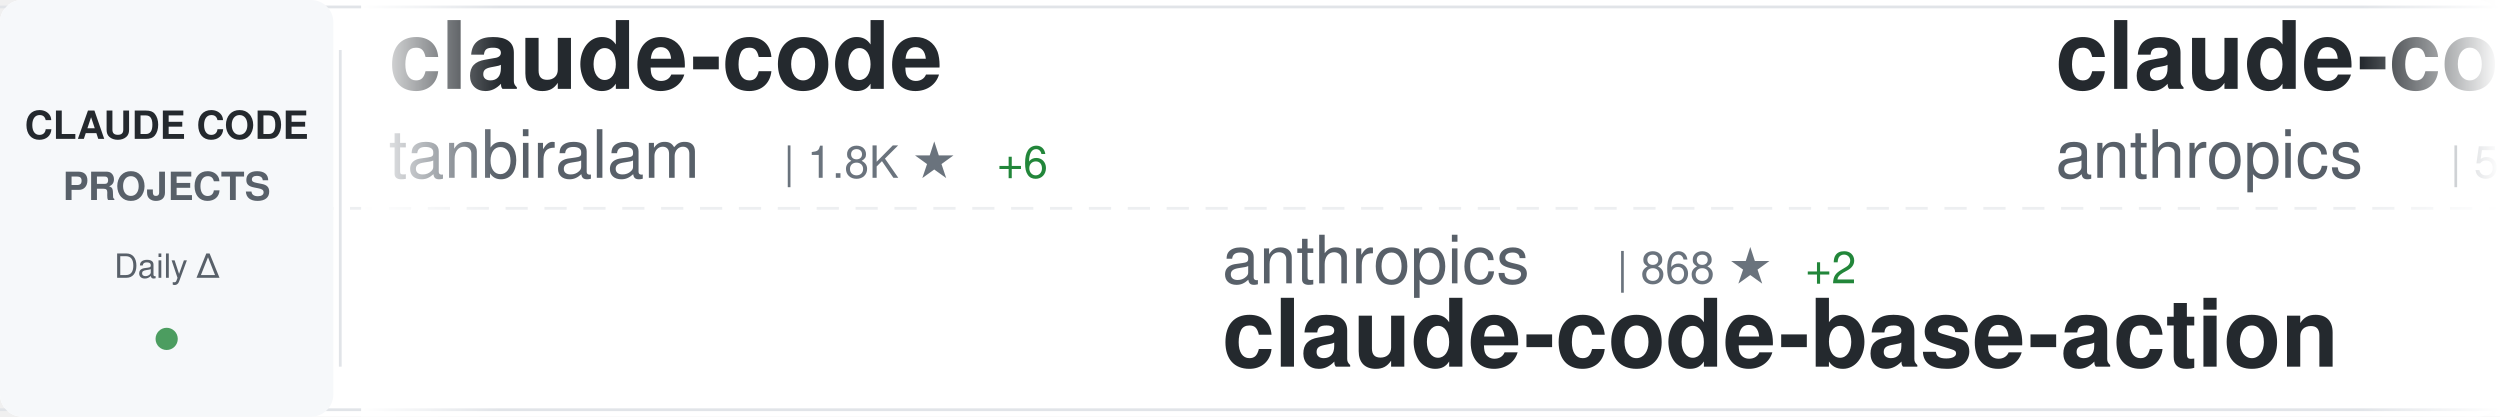
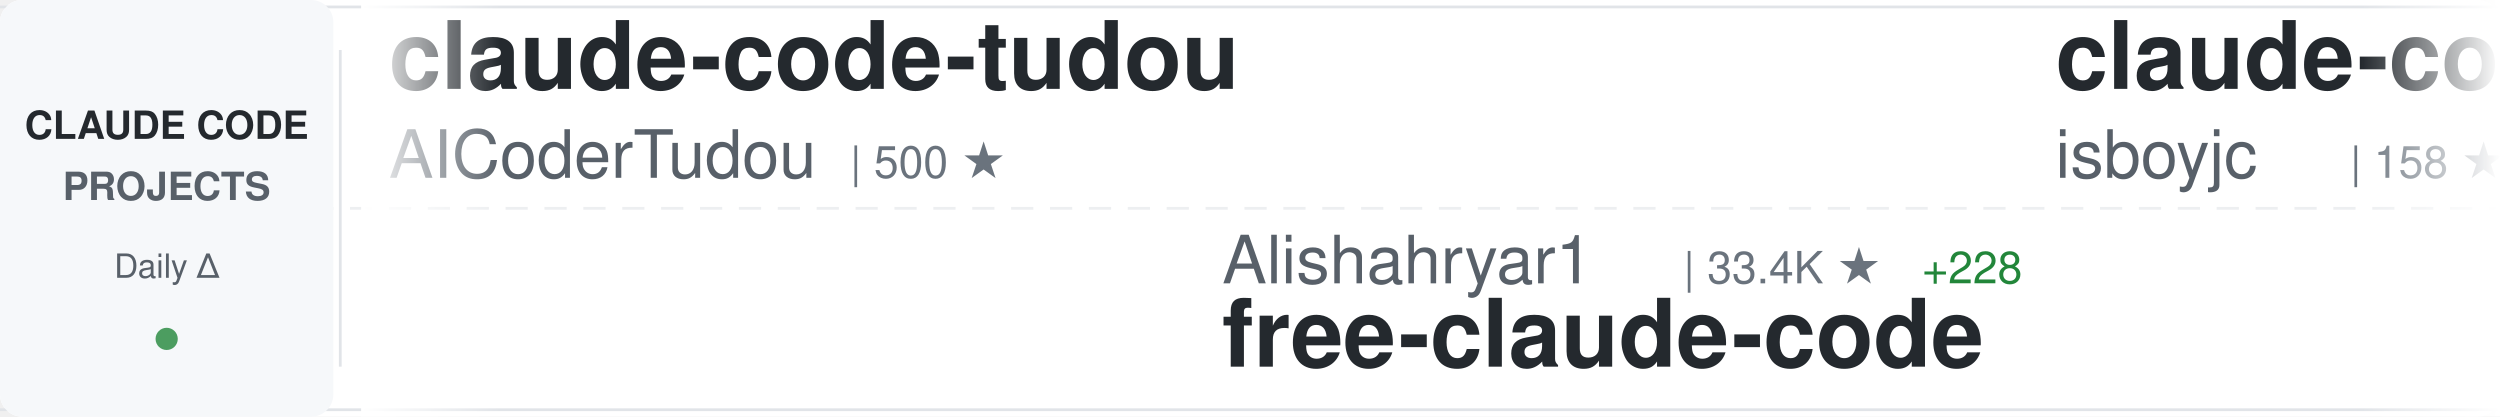
<svg xmlns="http://www.w3.org/2000/svg" width="900" height="150">
  <defs>
    <linearGradient id="awesomeLeftFade" x1="0%" y1="0%" x2="100%" y2="0%">
      <stop offset="0%" style="stop-color:#ffffff;stop-opacity:1" />
      <stop offset="100%" style="stop-color:#ffffff;stop-opacity:0" />
    </linearGradient>
    <linearGradient id="awesomeRightFade" x1="0%" y1="0%" x2="100%" y2="0%">
      <stop offset="0%" style="stop-color:#ffffff;stop-opacity:0" />
      <stop offset="100%" style="stop-color:#ffffff;stop-opacity:1" />
    </linearGradient>
  </defs>
  <rect width="900" height="150" fill="#ffffff" rx="8" />
  <rect x="0" y="2" width="900" height="1" fill="#e1e4e8" />
  <rect x="0" y="147" width="900" height="1" fill="#e1e4e8" />
  <line x1="0" y1="75" x2="900" y2="75" stroke="#e1e4e8" stroke-width="1" stroke-dasharray="8 6" opacity="0.6" />
  <rect x="0" y="0" width="120" height="150" fill="#f6f8fa" rx="8" />
  <text x="60" y="50" font-family="-apple-system, BlinkMacSystemFont, 'Segoe UI', Helvetica, Arial, sans-serif" font-size="14" font-weight="600" fill="#24292e" text-anchor="middle">CLAUDE CODE</text>
  <text x="60" y="72" font-family="-apple-system, BlinkMacSystemFont, 'Segoe UI', Helvetica, Arial, sans-serif" font-size="14" font-weight="600" fill="#586069" text-anchor="middle">PROJECTS</text>
  <text x="60" y="100" font-family="-apple-system, BlinkMacSystemFont, 'Segoe UI', Helvetica, Arial, sans-serif" font-size="12" font-weight="500" fill="#586069" text-anchor="middle">Daily Δ</text>
  <circle cx="60" cy="122" r="4" fill="#22863a" opacity="0.8" />
  <rect x="122" y="18" width="1" height="114" fill="#e1e4e8" />
  <clipPath id="awesomeTickerClip">
    <rect x="130" y="0" width="770" height="150" />
  </clipPath>
  <g clip-path="url(#awesomeTickerClip)">
    <g id="awesomeTickerItems">
      <animateTransform attributeName="transform" attributeType="XML" type="translate" from="0 0" to="-3000 0" dur="54s" repeatCount="indefinite" />
      <g transform="translate(0, 0)">
-         <text x="140" y="32" font-family="-apple-system, BlinkMacSystemFont, 'Segoe UI', Helvetica, Arial, sans-serif" font-size="34" font-weight="600" fill="#24292e">claude-code</text>
-         <text x="140" y="64" font-family="-apple-system, BlinkMacSystemFont, 'Segoe UI', Helvetica, Arial, sans-serif" font-size="24" font-weight="400" fill="#586069">tanbiralam</text>
-         <text x="282" y="64" font-family="-apple-system, BlinkMacSystemFont, 'Segoe UI', Helvetica, Arial, sans-serif" font-size="16" font-weight="500" fill="#6a737d">| 1.8K ★</text>
-         <text x="359" y="64" font-family="-apple-system, BlinkMacSystemFont, 'Segoe UI', Helvetica, Arial, sans-serif" font-size="16" font-weight="500" fill="#22863a"> +6</text>
+         <text x="140" y="32" font-family="-apple-system, BlinkMacSystemFont, 'Segoe UI', Helvetica, Arial, sans-serif" font-size="34" font-weight="600" fill="#24292e">claude-code-tudou</text>
+         <text x="140" y="64" font-family="-apple-system, BlinkMacSystemFont, 'Segoe UI', Helvetica, Arial, sans-serif" font-size="24" font-weight="400" fill="#586069">AICoderTudou</text>
+         <text x="306" y="64" font-family="-apple-system, BlinkMacSystemFont, 'Segoe UI', Helvetica, Arial, sans-serif" font-size="16" font-weight="500" fill="#6a737d">| 500 ★</text>
      </g>
      <g transform="translate(300, 0)">
-         <text x="140" y="102" font-family="-apple-system, BlinkMacSystemFont, 'Segoe UI', Helvetica, Arial, sans-serif" font-size="24" font-weight="400" fill="#586069">anthropics</text>
-         <text x="282" y="102" font-family="-apple-system, BlinkMacSystemFont, 'Segoe UI', Helvetica, Arial, sans-serif" font-size="16" font-weight="500" fill="#6a737d">| 868 ★</text>
-         <text x="350" y="102" font-family="-apple-system, BlinkMacSystemFont, 'Segoe UI', Helvetica, Arial, sans-serif" font-size="16" font-weight="500" fill="#22863a"> +2</text>
-         <text x="140" y="132" font-family="-apple-system, BlinkMacSystemFont, 'Segoe UI', Helvetica, Arial, sans-serif" font-size="34" font-weight="600" fill="#24292e">claude-code-base-action</text>
+         <text x="140" y="102" font-family="-apple-system, BlinkMacSystemFont, 'Segoe UI', Helvetica, Arial, sans-serif" font-size="24" font-weight="400" fill="#586069">Alishahryar1</text>
+         <text x="306" y="102" font-family="-apple-system, BlinkMacSystemFont, 'Segoe UI', Helvetica, Arial, sans-serif" font-size="16" font-weight="500" fill="#6a737d">| 33.4K ★</text>
+         <text x="392" y="102" font-family="-apple-system, BlinkMacSystemFont, 'Segoe UI', Helvetica, Arial, sans-serif" font-size="16" font-weight="500" fill="#22863a"> +228</text>
+         <text x="140" y="132" font-family="-apple-system, BlinkMacSystemFont, 'Segoe UI', Helvetica, Arial, sans-serif" font-size="34" font-weight="600" fill="#24292e">free-claude-code</text>
      </g>
      <g transform="translate(600, 0)">
-         <text x="140" y="32" font-family="-apple-system, BlinkMacSystemFont, 'Segoe UI', Helvetica, Arial, sans-serif" font-size="34" font-weight="600" fill="#24292e">claude-code-security-rev...</text>
-         <text x="140" y="64" font-family="-apple-system, BlinkMacSystemFont, 'Segoe UI', Helvetica, Arial, sans-serif" font-size="24" font-weight="400" fill="#586069">anthropics</text>
-         <text x="282" y="64" font-family="-apple-system, BlinkMacSystemFont, 'Segoe UI', Helvetica, Arial, sans-serif" font-size="16" font-weight="500" fill="#6a737d">| 5.1K ★</text>
-         <text x="359" y="64" font-family="-apple-system, BlinkMacSystemFont, 'Segoe UI', Helvetica, Arial, sans-serif" font-size="16" font-weight="500" fill="#22863a"> +32</text>
+         <text x="140" y="32" font-family="-apple-system, BlinkMacSystemFont, 'Segoe UI', Helvetica, Arial, sans-serif" font-size="34" font-weight="600" fill="#24292e">claude-code</text>
+         <text x="140" y="64" font-family="-apple-system, BlinkMacSystemFont, 'Segoe UI', Helvetica, Arial, sans-serif" font-size="24" font-weight="400" fill="#586069">isboyjc</text>
+         <text x="246" y="64" font-family="-apple-system, BlinkMacSystemFont, 'Segoe UI', Helvetica, Arial, sans-serif" font-size="16" font-weight="500" fill="#6a737d">| 158 ★</text>
      </g>
      <g transform="translate(900, 0)">
-         <text x="140" y="102" font-family="-apple-system, BlinkMacSystemFont, 'Segoe UI', Helvetica, Arial, sans-serif" font-size="24" font-weight="400" fill="#586069">nanocoai</text>
-         <text x="258" y="102" font-family="-apple-system, BlinkMacSystemFont, 'Segoe UI', Helvetica, Arial, sans-serif" font-size="16" font-weight="500" fill="#6a737d">| 29.8K ★</text>
-         <text x="344" y="102" font-family="-apple-system, BlinkMacSystemFont, 'Segoe UI', Helvetica, Arial, sans-serif" font-size="16" font-weight="500" fill="#22863a"> +18</text>
-         <text x="140" y="132" font-family="-apple-system, BlinkMacSystemFont, 'Segoe UI', Helvetica, Arial, sans-serif" font-size="34" font-weight="600" fill="#24292e">nanoclaw</text>
+         <text x="140" y="102" font-family="-apple-system, BlinkMacSystemFont, 'Segoe UI', Helvetica, Arial, sans-serif" font-size="24" font-weight="400" fill="#586069">carlvellotti</text>
+         <text x="306" y="102" font-family="-apple-system, BlinkMacSystemFont, 'Segoe UI', Helvetica, Arial, sans-serif" font-size="16" font-weight="500" fill="#6a737d">| 2.1K ★</text>
+         <text x="383" y="102" font-family="-apple-system, BlinkMacSystemFont, 'Segoe UI', Helvetica, Arial, sans-serif" font-size="16" font-weight="500" fill="#22863a"> +1</text>
+         <text x="140" y="132" font-family="-apple-system, BlinkMacSystemFont, 'Segoe UI', Helvetica, Arial, sans-serif" font-size="34" font-weight="600" fill="#24292e">claude-code-pm-course</text>
      </g>
      <g transform="translate(1200, 0)">
-         <text x="140" y="32" font-family="-apple-system, BlinkMacSystemFont, 'Segoe UI', Helvetica, Arial, sans-serif" font-size="34" font-weight="600" fill="#24292e">claude-code-proxy</text>
-         <text x="140" y="64" font-family="-apple-system, BlinkMacSystemFont, 'Segoe UI', Helvetica, Arial, sans-serif" font-size="24" font-weight="400" fill="#586069">1rgs</text>
-         <text x="210" y="64" font-family="-apple-system, BlinkMacSystemFont, 'Segoe UI', Helvetica, Arial, sans-serif" font-size="16" font-weight="500" fill="#6a737d">| 3.6K ★</text>
+         <text x="140" y="32" font-family="-apple-system, BlinkMacSystemFont, 'Segoe UI', Helvetica, Arial, sans-serif" font-size="34" font-weight="600" fill="#24292e">claude-code-sub-agents</text>
+         <text x="140" y="64" font-family="-apple-system, BlinkMacSystemFont, 'Segoe UI', Helvetica, Arial, sans-serif" font-size="24" font-weight="400" fill="#586069">lst97</text>
+         <text x="222" y="64" font-family="-apple-system, BlinkMacSystemFont, 'Segoe UI', Helvetica, Arial, sans-serif" font-size="16" font-weight="500" fill="#6a737d">| 1.6K ★</text>
      </g>
      <g transform="translate(1500, 0)">
-         <text x="140" y="102" font-family="-apple-system, BlinkMacSystemFont, 'Segoe UI', Helvetica, Arial, sans-serif" font-size="24" font-weight="400" fill="#586069">wanshuiyin</text>
-         <text x="282" y="102" font-family="-apple-system, BlinkMacSystemFont, 'Segoe UI', Helvetica, Arial, sans-serif" font-size="16" font-weight="500" fill="#6a737d">| 11.8K ★</text>
-         <text x="368" y="102" font-family="-apple-system, BlinkMacSystemFont, 'Segoe UI', Helvetica, Arial, sans-serif" font-size="16" font-weight="500" fill="#22863a"> +108</text>
-         <text x="140" y="132" font-family="-apple-system, BlinkMacSystemFont, 'Segoe UI', Helvetica, Arial, sans-serif" font-size="34" font-weight="600" fill="#24292e">Auto-claude-code-researc...</text>
+         <text x="140" y="102" font-family="-apple-system, BlinkMacSystemFont, 'Segoe UI', Helvetica, Arial, sans-serif" font-size="24" font-weight="400" fill="#586069">diet103</text>
+         <text x="246" y="102" font-family="-apple-system, BlinkMacSystemFont, 'Segoe UI', Helvetica, Arial, sans-serif" font-size="16" font-weight="500" fill="#6a737d">| 9.7K ★</text>
+         <text x="323" y="102" font-family="-apple-system, BlinkMacSystemFont, 'Segoe UI', Helvetica, Arial, sans-serif" font-size="16" font-weight="500" fill="#22863a"> +3</text>
+         <text x="140" y="132" font-family="-apple-system, BlinkMacSystemFont, 'Segoe UI', Helvetica, Arial, sans-serif" font-size="34" font-weight="600" fill="#24292e">claude-code-infrastructu...</text>
      </g>
      <g transform="translate(1800, 0)">
-         <text x="140" y="32" font-family="-apple-system, BlinkMacSystemFont, 'Segoe UI', Helvetica, Arial, sans-serif" font-size="34" font-weight="600" fill="#24292e">free-claude-code</text>
-         <text x="140" y="64" font-family="-apple-system, BlinkMacSystemFont, 'Segoe UI', Helvetica, Arial, sans-serif" font-size="24" font-weight="400" fill="#586069">Alishahryar1</text>
-         <text x="306" y="64" font-family="-apple-system, BlinkMacSystemFont, 'Segoe UI', Helvetica, Arial, sans-serif" font-size="16" font-weight="500" fill="#6a737d">| 33.4K ★</text>
-         <text x="392" y="64" font-family="-apple-system, BlinkMacSystemFont, 'Segoe UI', Helvetica, Arial, sans-serif" font-size="16" font-weight="500" fill="#22863a"> +217</text>
+         <text x="140" y="32" font-family="-apple-system, BlinkMacSystemFont, 'Segoe UI', Helvetica, Arial, sans-serif" font-size="34" font-weight="600" fill="#24292e">Claude-Code-Workflow</text>
+         <text x="140" y="64" font-family="-apple-system, BlinkMacSystemFont, 'Segoe UI', Helvetica, Arial, sans-serif" font-size="24" font-weight="400" fill="#586069">catlog22</text>
+         <text x="258" y="64" font-family="-apple-system, BlinkMacSystemFont, 'Segoe UI', Helvetica, Arial, sans-serif" font-size="16" font-weight="500" fill="#6a737d">| 2.1K ★</text>
+         <text x="335" y="64" font-family="-apple-system, BlinkMacSystemFont, 'Segoe UI', Helvetica, Arial, sans-serif" font-size="16" font-weight="500" fill="#22863a"> +9</text>
      </g>
      <g transform="translate(2100, 0)">
-         <text x="140" y="102" font-family="-apple-system, BlinkMacSystemFont, 'Segoe UI', Helvetica, Arial, sans-serif" font-size="24" font-weight="400" fill="#586069">yasasbanukaofficial</text>
-         <text x="390" y="102" font-family="-apple-system, BlinkMacSystemFont, 'Segoe UI', Helvetica, Arial, sans-serif" font-size="16" font-weight="500" fill="#6a737d">| 3.5K ★</text>
-         <text x="467" y="102" font-family="-apple-system, BlinkMacSystemFont, 'Segoe UI', Helvetica, Arial, sans-serif" font-size="16" font-weight="500" fill="#22863a"> +11</text>
+         <text x="140" y="102" font-family="-apple-system, BlinkMacSystemFont, 'Segoe UI', Helvetica, Arial, sans-serif" font-size="24" font-weight="400" fill="#586069">ding113</text>
+         <text x="246" y="102" font-family="-apple-system, BlinkMacSystemFont, 'Segoe UI', Helvetica, Arial, sans-serif" font-size="16" font-weight="500" fill="#6a737d">| 3.0K ★</text>
+         <text x="323" y="102" font-family="-apple-system, BlinkMacSystemFont, 'Segoe UI', Helvetica, Arial, sans-serif" font-size="16" font-weight="500" fill="#22863a"> +11</text>
+         <text x="140" y="132" font-family="-apple-system, BlinkMacSystemFont, 'Segoe UI', Helvetica, Arial, sans-serif" font-size="34" font-weight="600" fill="#24292e">claude-code-hub</text>
+       </g>
+       <g transform="translate(2400, 0)">
+         <text x="140" y="32" font-family="-apple-system, BlinkMacSystemFont, 'Segoe UI', Helvetica, Arial, sans-serif" font-size="34" font-weight="600" fill="#24292e">claude-code-guide</text>
+         <text x="140" y="64" font-family="-apple-system, BlinkMacSystemFont, 'Segoe UI', Helvetica, Arial, sans-serif" font-size="24" font-weight="400" fill="#586069">zebbern</text>
+         <text x="246" y="64" font-family="-apple-system, BlinkMacSystemFont, 'Segoe UI', Helvetica, Arial, sans-serif" font-size="16" font-weight="500" fill="#6a737d">| 4.2K ★</text>
+         <text x="323" y="64" font-family="-apple-system, BlinkMacSystemFont, 'Segoe UI', Helvetica, Arial, sans-serif" font-size="16" font-weight="500" fill="#22863a"> +2</text>
+       </g>
+       <g transform="translate(2700, 0)">
+         <text x="140" y="102" font-family="-apple-system, BlinkMacSystemFont, 'Segoe UI', Helvetica, Arial, sans-serif" font-size="24" font-weight="400" fill="#586069">tanbiralam</text>
+         <text x="282" y="102" font-family="-apple-system, BlinkMacSystemFont, 'Segoe UI', Helvetica, Arial, sans-serif" font-size="16" font-weight="500" fill="#6a737d">| 1.8K ★</text>
+         <text x="359" y="102" font-family="-apple-system, BlinkMacSystemFont, 'Segoe UI', Helvetica, Arial, sans-serif" font-size="16" font-weight="500" fill="#22863a"> +7</text>
        <text x="140" y="132" font-family="-apple-system, BlinkMacSystemFont, 'Segoe UI', Helvetica, Arial, sans-serif" font-size="34" font-weight="600" fill="#24292e">claude-code</text>
      </g>
-       <g transform="translate(2400, 0)">
-         <text x="140" y="32" font-family="-apple-system, BlinkMacSystemFont, 'Segoe UI', Helvetica, Arial, sans-serif" font-size="34" font-weight="600" fill="#24292e">claude-code</text>
-         <text x="140" y="64" font-family="-apple-system, BlinkMacSystemFont, 'Segoe UI', Helvetica, Arial, sans-serif" font-size="24" font-weight="400" fill="#586069">alex000kim</text>
-         <text x="282" y="64" font-family="-apple-system, BlinkMacSystemFont, 'Segoe UI', Helvetica, Arial, sans-serif" font-size="16" font-weight="500" fill="#6a737d">| 227 ★</text>
-       </g>
-       <g transform="translate(2700, 0)">
-         <text x="140" y="102" font-family="-apple-system, BlinkMacSystemFont, 'Segoe UI', Helvetica, Arial, sans-serif" font-size="24" font-weight="400" fill="#586069">kodu-ai</text>
-         <text x="246" y="102" font-family="-apple-system, BlinkMacSystemFont, 'Segoe UI', Helvetica, Arial, sans-serif" font-size="16" font-weight="500" fill="#6a737d">| 5.3K ★</text>
-         <text x="140" y="132" font-family="-apple-system, BlinkMacSystemFont, 'Segoe UI', Helvetica, Arial, sans-serif" font-size="34" font-weight="600" fill="#24292e">claude-coder</text>
-       </g>
      <g transform="translate(3000, 0)">
-         <text x="140" y="32" font-family="-apple-system, BlinkMacSystemFont, 'Segoe UI', Helvetica, Arial, sans-serif" font-size="34" font-weight="600" fill="#24292e">claude-code</text>
-         <text x="140" y="64" font-family="-apple-system, BlinkMacSystemFont, 'Segoe UI', Helvetica, Arial, sans-serif" font-size="24" font-weight="400" fill="#586069">tanbiralam</text>
-         <text x="282" y="64" font-family="-apple-system, BlinkMacSystemFont, 'Segoe UI', Helvetica, Arial, sans-serif" font-size="16" font-weight="500" fill="#6a737d">| 1.8K ★</text>
-         <text x="359" y="64" font-family="-apple-system, BlinkMacSystemFont, 'Segoe UI', Helvetica, Arial, sans-serif" font-size="16" font-weight="500" fill="#22863a"> +6</text>
+         <text x="140" y="32" font-family="-apple-system, BlinkMacSystemFont, 'Segoe UI', Helvetica, Arial, sans-serif" font-size="34" font-weight="600" fill="#24292e">claude-code-tudou</text>
+         <text x="140" y="64" font-family="-apple-system, BlinkMacSystemFont, 'Segoe UI', Helvetica, Arial, sans-serif" font-size="24" font-weight="400" fill="#586069">AICoderTudou</text>
+         <text x="306" y="64" font-family="-apple-system, BlinkMacSystemFont, 'Segoe UI', Helvetica, Arial, sans-serif" font-size="16" font-weight="500" fill="#6a737d">| 500 ★</text>
      </g>
      <g transform="translate(3300, 0)">
-         <text x="140" y="102" font-family="-apple-system, BlinkMacSystemFont, 'Segoe UI', Helvetica, Arial, sans-serif" font-size="24" font-weight="400" fill="#586069">anthropics</text>
-         <text x="282" y="102" font-family="-apple-system, BlinkMacSystemFont, 'Segoe UI', Helvetica, Arial, sans-serif" font-size="16" font-weight="500" fill="#6a737d">| 868 ★</text>
-         <text x="350" y="102" font-family="-apple-system, BlinkMacSystemFont, 'Segoe UI', Helvetica, Arial, sans-serif" font-size="16" font-weight="500" fill="#22863a"> +2</text>
-         <text x="140" y="132" font-family="-apple-system, BlinkMacSystemFont, 'Segoe UI', Helvetica, Arial, sans-serif" font-size="34" font-weight="600" fill="#24292e">claude-code-base-action</text>
+         <text x="140" y="102" font-family="-apple-system, BlinkMacSystemFont, 'Segoe UI', Helvetica, Arial, sans-serif" font-size="24" font-weight="400" fill="#586069">Alishahryar1</text>
+         <text x="306" y="102" font-family="-apple-system, BlinkMacSystemFont, 'Segoe UI', Helvetica, Arial, sans-serif" font-size="16" font-weight="500" fill="#6a737d">| 33.4K ★</text>
+         <text x="392" y="102" font-family="-apple-system, BlinkMacSystemFont, 'Segoe UI', Helvetica, Arial, sans-serif" font-size="16" font-weight="500" fill="#22863a"> +228</text>
+         <text x="140" y="132" font-family="-apple-system, BlinkMacSystemFont, 'Segoe UI', Helvetica, Arial, sans-serif" font-size="34" font-weight="600" fill="#24292e">free-claude-code</text>
      </g>
      <g transform="translate(3600, 0)">
-         <text x="140" y="32" font-family="-apple-system, BlinkMacSystemFont, 'Segoe UI', Helvetica, Arial, sans-serif" font-size="34" font-weight="600" fill="#24292e">claude-code-security-rev...</text>
-         <text x="140" y="64" font-family="-apple-system, BlinkMacSystemFont, 'Segoe UI', Helvetica, Arial, sans-serif" font-size="24" font-weight="400" fill="#586069">anthropics</text>
-         <text x="282" y="64" font-family="-apple-system, BlinkMacSystemFont, 'Segoe UI', Helvetica, Arial, sans-serif" font-size="16" font-weight="500" fill="#6a737d">| 5.1K ★</text>
-         <text x="359" y="64" font-family="-apple-system, BlinkMacSystemFont, 'Segoe UI', Helvetica, Arial, sans-serif" font-size="16" font-weight="500" fill="#22863a"> +32</text>
+         <text x="140" y="32" font-family="-apple-system, BlinkMacSystemFont, 'Segoe UI', Helvetica, Arial, sans-serif" font-size="34" font-weight="600" fill="#24292e">claude-code</text>
+         <text x="140" y="64" font-family="-apple-system, BlinkMacSystemFont, 'Segoe UI', Helvetica, Arial, sans-serif" font-size="24" font-weight="400" fill="#586069">isboyjc</text>
+         <text x="246" y="64" font-family="-apple-system, BlinkMacSystemFont, 'Segoe UI', Helvetica, Arial, sans-serif" font-size="16" font-weight="500" fill="#6a737d">| 158 ★</text>
      </g>
      <g transform="translate(3900, 0)">
-         <text x="140" y="102" font-family="-apple-system, BlinkMacSystemFont, 'Segoe UI', Helvetica, Arial, sans-serif" font-size="24" font-weight="400" fill="#586069">nanocoai</text>
-         <text x="258" y="102" font-family="-apple-system, BlinkMacSystemFont, 'Segoe UI', Helvetica, Arial, sans-serif" font-size="16" font-weight="500" fill="#6a737d">| 29.8K ★</text>
-         <text x="344" y="102" font-family="-apple-system, BlinkMacSystemFont, 'Segoe UI', Helvetica, Arial, sans-serif" font-size="16" font-weight="500" fill="#22863a"> +18</text>
-         <text x="140" y="132" font-family="-apple-system, BlinkMacSystemFont, 'Segoe UI', Helvetica, Arial, sans-serif" font-size="34" font-weight="600" fill="#24292e">nanoclaw</text>
+         <text x="140" y="102" font-family="-apple-system, BlinkMacSystemFont, 'Segoe UI', Helvetica, Arial, sans-serif" font-size="24" font-weight="400" fill="#586069">carlvellotti</text>
+         <text x="306" y="102" font-family="-apple-system, BlinkMacSystemFont, 'Segoe UI', Helvetica, Arial, sans-serif" font-size="16" font-weight="500" fill="#6a737d">| 2.1K ★</text>
+         <text x="383" y="102" font-family="-apple-system, BlinkMacSystemFont, 'Segoe UI', Helvetica, Arial, sans-serif" font-size="16" font-weight="500" fill="#22863a"> +1</text>
+         <text x="140" y="132" font-family="-apple-system, BlinkMacSystemFont, 'Segoe UI', Helvetica, Arial, sans-serif" font-size="34" font-weight="600" fill="#24292e">claude-code-pm-course</text>
      </g>
    </g>
  </g>
  <rect x="130" y="0" width="50" height="150" fill="url(#awesomeLeftFade)" />
  <rect x="850" y="0" width="50" height="150" fill="url(#awesomeRightFade)" />
</svg>
